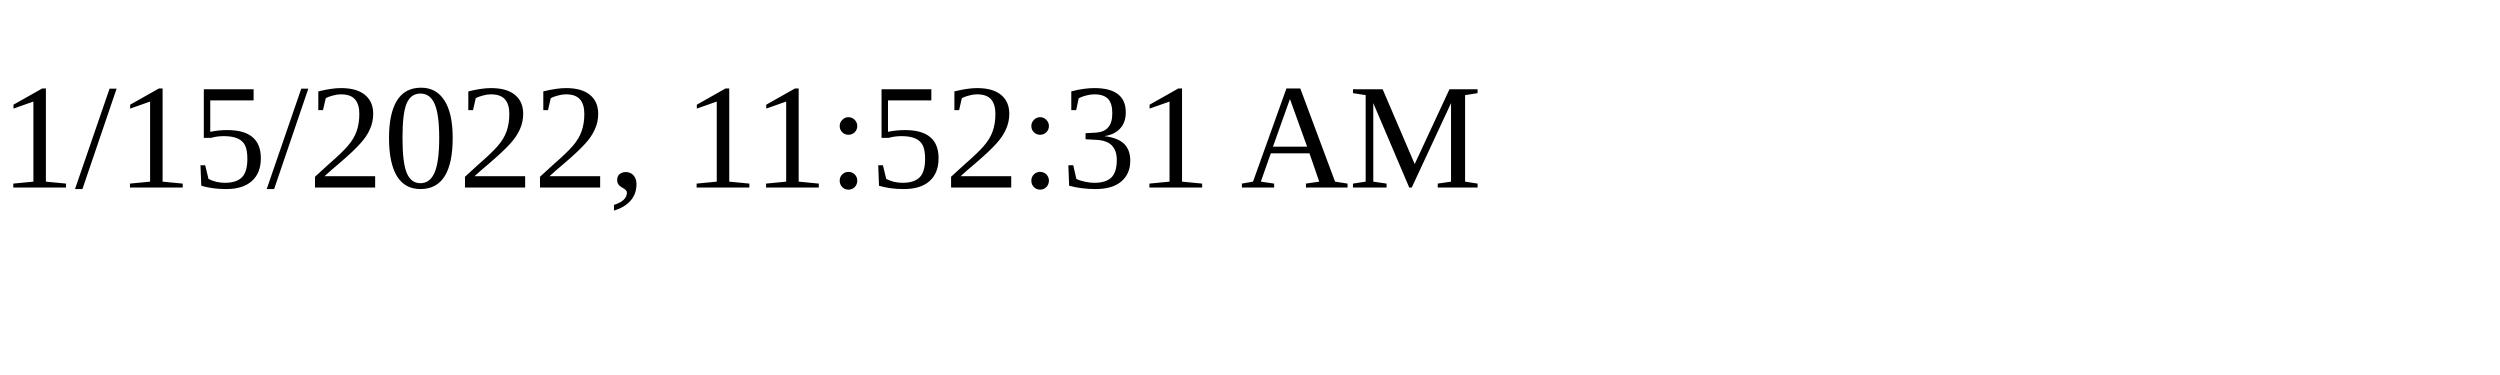
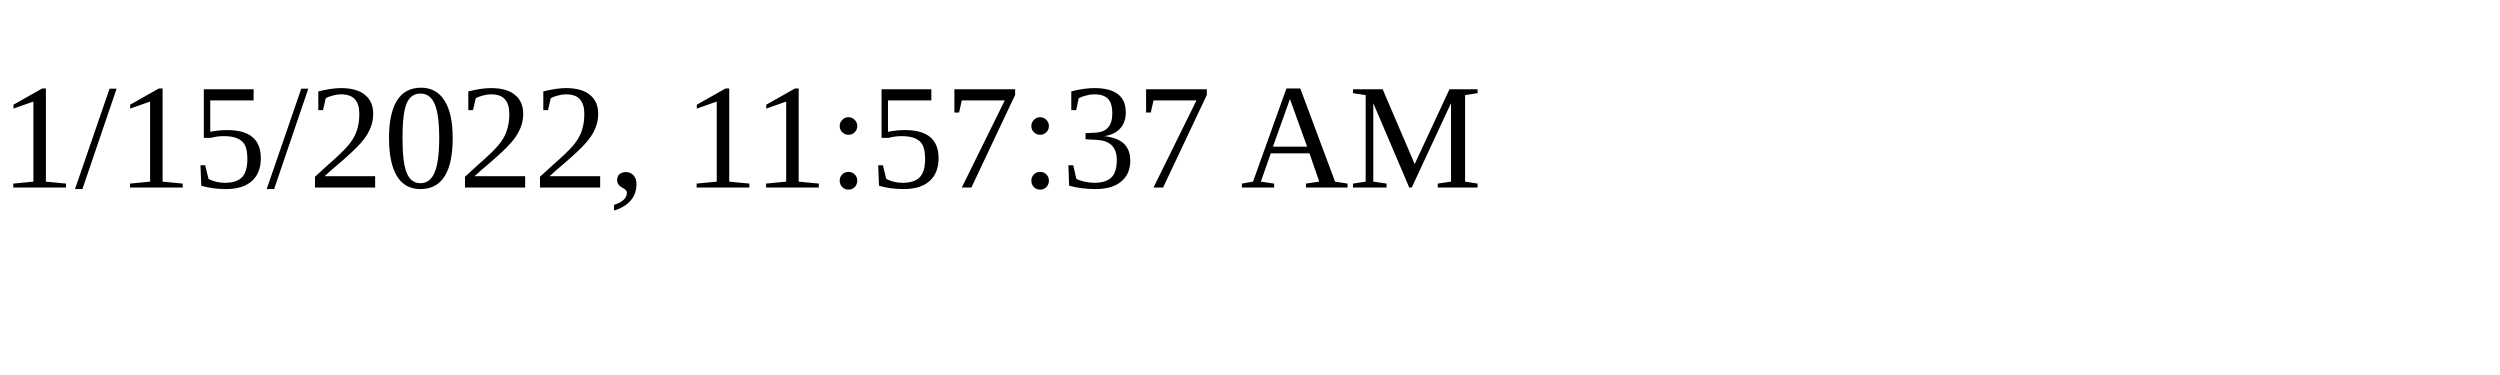
<svg xmlns="http://www.w3.org/2000/svg" height="30" width="200">
-   <text x="0" y="15">1/15/2022, 11:52:31 AM</text>
+   <text x="0" y="15">1/15/2022, 11:57:37 AM</text>
</svg>
